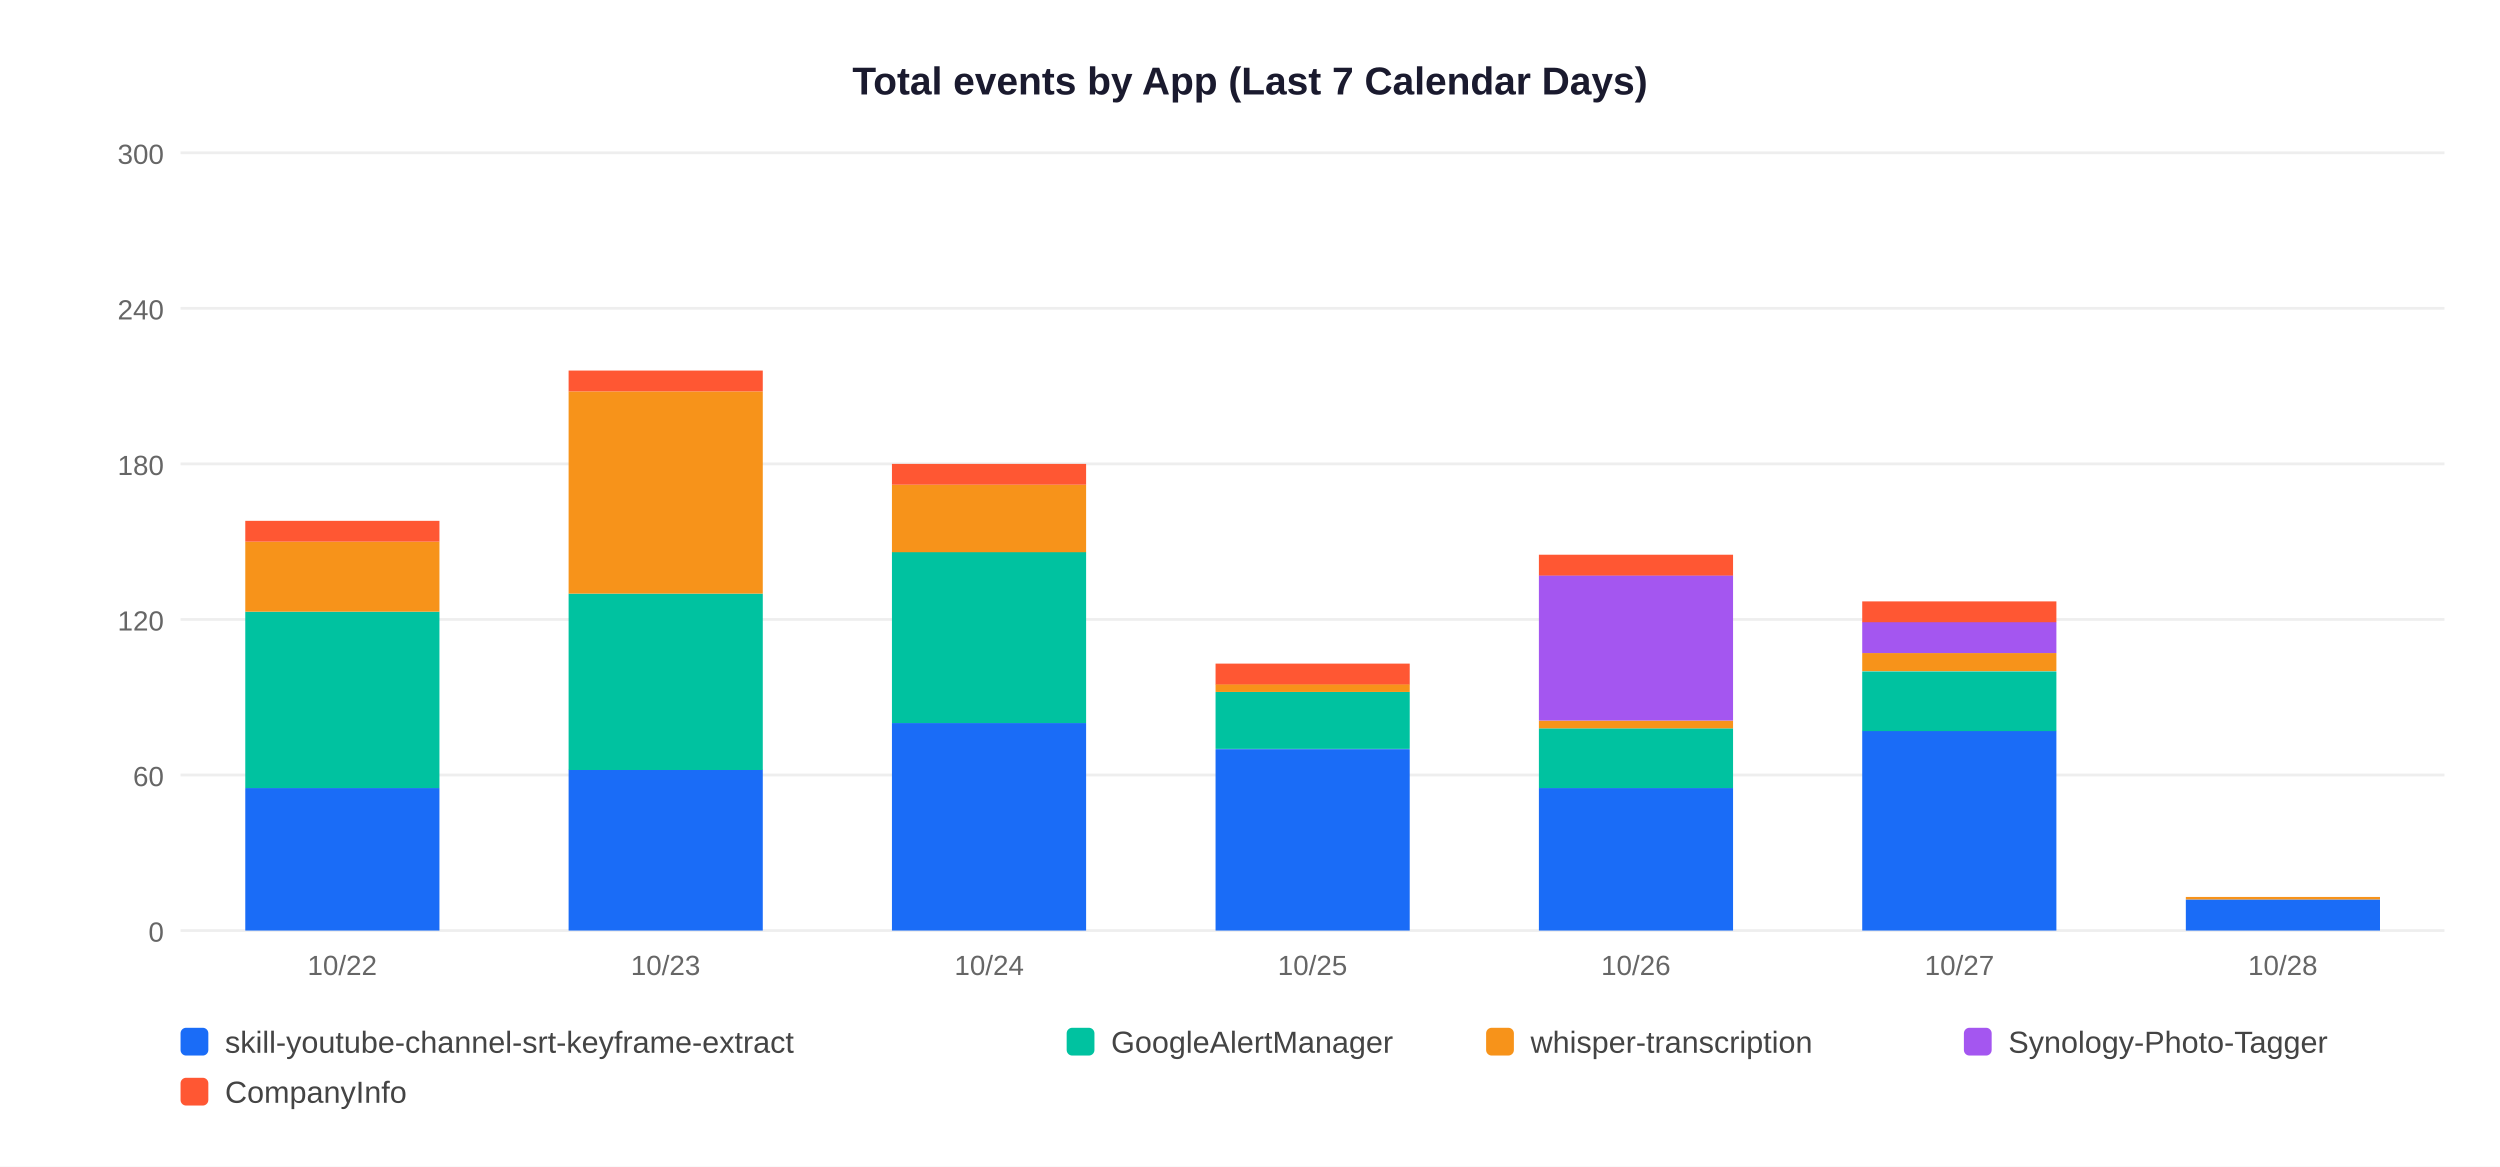
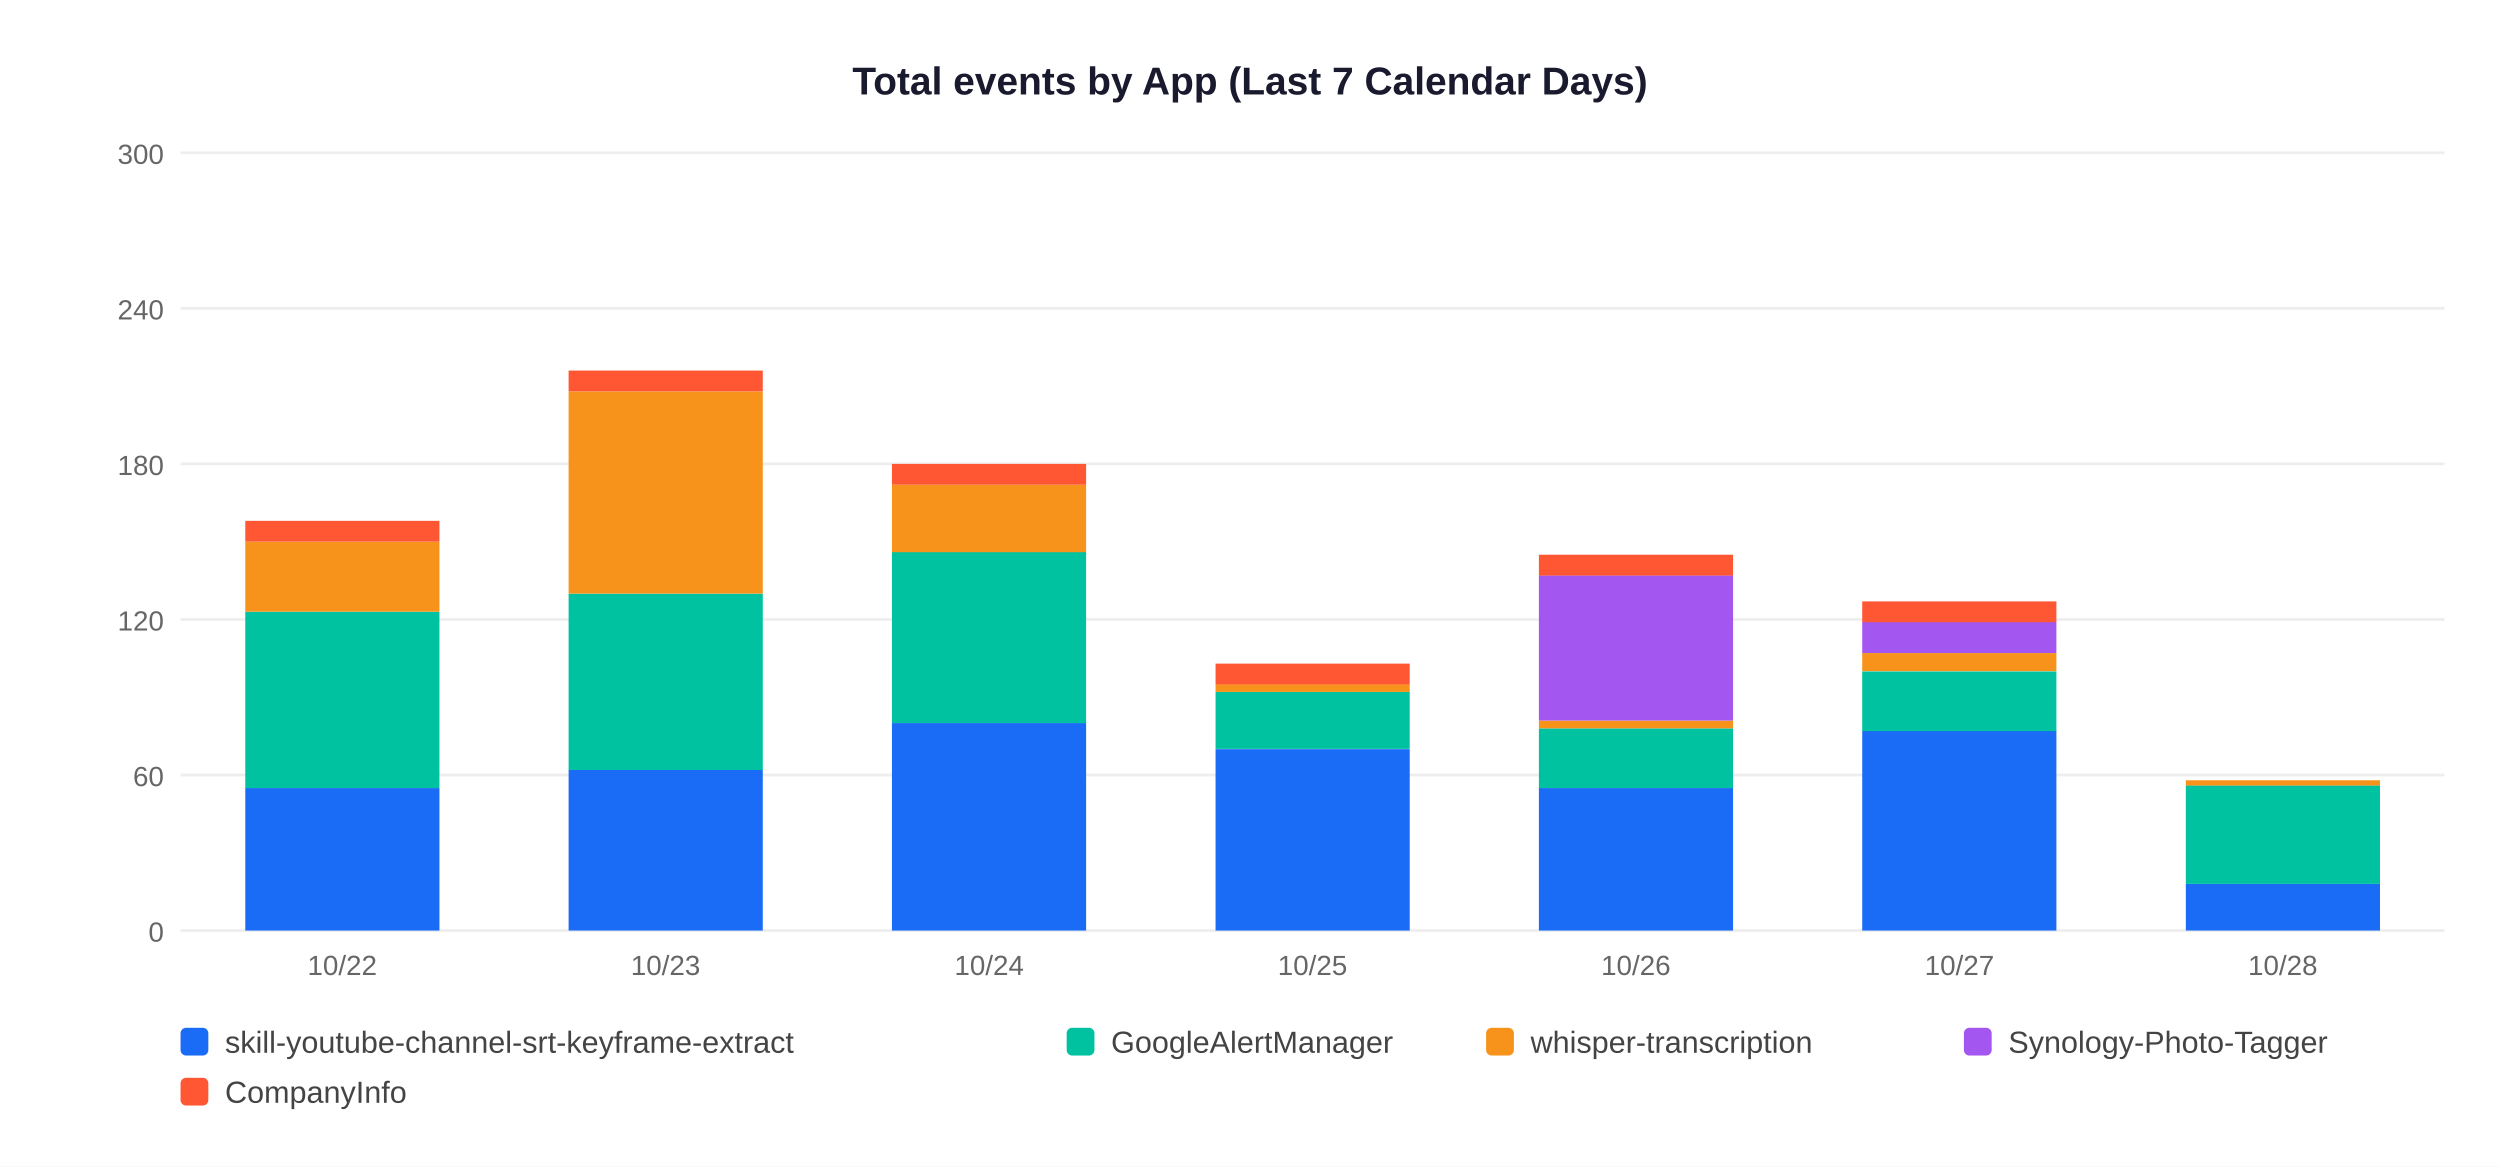
<svg xmlns="http://www.w3.org/2000/svg" width="900" height="420">
  <rect width="900" height="420" fill="white" />
  <text x="450" y="34" text-anchor="middle" font-size="14" font-weight="bold" font-family="Arial,sans-serif" fill="#1a1a2e">Total events by App (Last 7 Calendar Days)</text>
  <line x1="65" y1="335" x2="880" y2="335" stroke="#EEEEEE" stroke-width="1" />
  <text x="59" y="339" text-anchor="end" font-size="10" font-family="Arial,sans-serif" fill="#666">0</text>
  <line x1="65" y1="279" x2="880" y2="279" stroke="#EEEEEE" stroke-width="1" />
  <text x="59" y="283" text-anchor="end" font-size="10" font-family="Arial,sans-serif" fill="#666">60</text>
  <line x1="65" y1="223" x2="880" y2="223" stroke="#EEEEEE" stroke-width="1" />
  <text x="59" y="227" text-anchor="end" font-size="10" font-family="Arial,sans-serif" fill="#666">120</text>
  <line x1="65" y1="167" x2="880" y2="167" stroke="#EEEEEE" stroke-width="1" />
  <text x="59" y="171" text-anchor="end" font-size="10" font-family="Arial,sans-serif" fill="#666">180</text>
  <line x1="65" y1="111" x2="880" y2="111" stroke="#EEEEEE" stroke-width="1" />
  <text x="59" y="115" text-anchor="end" font-size="10" font-family="Arial,sans-serif" fill="#666">240</text>
  <line x1="65" y1="55" x2="880" y2="55" stroke="#EEEEEE" stroke-width="1" />
  <text x="59" y="59" text-anchor="end" font-size="10" font-family="Arial,sans-serif" fill="#666">300</text>
  <rect x="88.3" y="283.7" width="69.9" height="51.3" fill="#1A6CF7" />
  <rect x="88.3" y="220.2" width="69.9" height="63.5" fill="#00C2A0" />
  <rect x="88.3" y="195.0" width="69.9" height="25.2" fill="#F7931A" />
  <rect x="88.3" y="187.5" width="69.9" height="7.5" fill="#FF5733" />
  <text x="123.2" y="351" text-anchor="middle" font-size="10" font-family="Arial,sans-serif" fill="#666">10/22</text>
  <rect x="204.7" y="277.1" width="69.9" height="57.9" fill="#1A6CF7" />
  <rect x="204.7" y="213.7" width="69.9" height="63.5" fill="#00C2A0" />
  <rect x="204.7" y="140.9" width="69.9" height="72.8" fill="#F7931A" />
  <rect x="204.7" y="133.4" width="69.9" height="7.5" fill="#FF5733" />
  <text x="239.6" y="351" text-anchor="middle" font-size="10" font-family="Arial,sans-serif" fill="#666">10/23</text>
  <rect x="321.1" y="260.3" width="69.9" height="74.7" fill="#1A6CF7" />
  <rect x="321.1" y="198.7" width="69.9" height="61.6" fill="#00C2A0" />
  <rect x="321.1" y="174.5" width="69.9" height="24.3" fill="#F7931A" />
  <rect x="321.1" y="167.0" width="69.9" height="7.5" fill="#FF5733" />
  <text x="356.1" y="351" text-anchor="middle" font-size="10" font-family="Arial,sans-serif" fill="#666">10/24</text>
  <rect x="437.6" y="269.7" width="69.9" height="65.3" fill="#1A6CF7" />
  <rect x="437.6" y="249.1" width="69.9" height="20.5" fill="#00C2A0" />
  <rect x="437.6" y="246.3" width="69.9" height="2.8" fill="#F7931A" />
  <rect x="437.6" y="238.9" width="69.9" height="7.5" fill="#FF5733" />
  <text x="472.5" y="351" text-anchor="middle" font-size="10" font-family="Arial,sans-serif" fill="#666">10/25</text>
  <rect x="554.0" y="283.7" width="69.9" height="51.3" fill="#1A6CF7" />
  <rect x="554.0" y="262.2" width="69.9" height="21.5" fill="#00C2A0" />
  <rect x="554.0" y="259.4" width="69.9" height="2.8" fill="#F7931A" />
  <rect x="554.0" y="207.1" width="69.9" height="52.3" fill="#A456F0" />
  <rect x="554.0" y="199.7" width="69.9" height="7.5" fill="#FF5733" />
  <text x="588.9" y="351" text-anchor="middle" font-size="10" font-family="Arial,sans-serif" fill="#666">10/26</text>
  <rect x="670.4" y="263.1" width="69.9" height="71.9" fill="#1A6CF7" />
  <rect x="670.4" y="241.7" width="69.9" height="21.5" fill="#00C2A0" />
  <rect x="670.4" y="235.1" width="69.9" height="6.5" fill="#F7931A" />
  <rect x="670.4" y="223.9" width="69.9" height="11.2" fill="#A456F0" />
  <rect x="670.4" y="216.5" width="69.9" height="7.5" fill="#FF5733" />
  <text x="705.4" y="351" text-anchor="middle" font-size="10" font-family="Arial,sans-serif" fill="#666">10/27</text>
-   <rect x="786.9" y="323.8" width="69.9" height="11.2" fill="#1A6CF7" />
-   <rect x="786.9" y="322.9" width="69.9" height="0.9" fill="#F7931A" />
+   <rect x="786.9" y="318.2" width="69.9" height="16.8" fill="#1A6CF7" />
+   <rect x="786.9" y="282.7" width="69.9" height="35.5" fill="#00C2A0" />
+   <rect x="786.9" y="280.9" width="69.9" height="1.9" fill="#F7931A" />
  <text x="821.8" y="351" text-anchor="middle" font-size="10" font-family="Arial,sans-serif" fill="#666">10/28</text>
  <rect x="65" y="370" width="10" height="10" rx="2" fill="#1A6CF7" />
  <text x="81" y="379" font-size="11" font-family="Arial,sans-serif" fill="#444">skill-youtube-channel-srt-keyframe-extract</text>
  <rect x="384" y="370" width="10" height="10" rx="2" fill="#00C2A0" />
  <text x="400" y="379" font-size="11" font-family="Arial,sans-serif" fill="#444">GoogleAlertManager</text>
  <rect x="535" y="370" width="10" height="10" rx="2" fill="#F7931A" />
  <text x="551" y="379" font-size="11" font-family="Arial,sans-serif" fill="#444">whisper-transcription</text>
  <rect x="707" y="370" width="10" height="10" rx="2" fill="#A456F0" />
  <text x="723" y="379" font-size="11" font-family="Arial,sans-serif" fill="#444">Synology-Photo-Tagger</text>
  <rect x="65" y="388" width="10" height="10" rx="2" fill="#FF5733" />
  <text x="81" y="397" font-size="11" font-family="Arial,sans-serif" fill="#444">CompanyInfo</text>
</svg>
